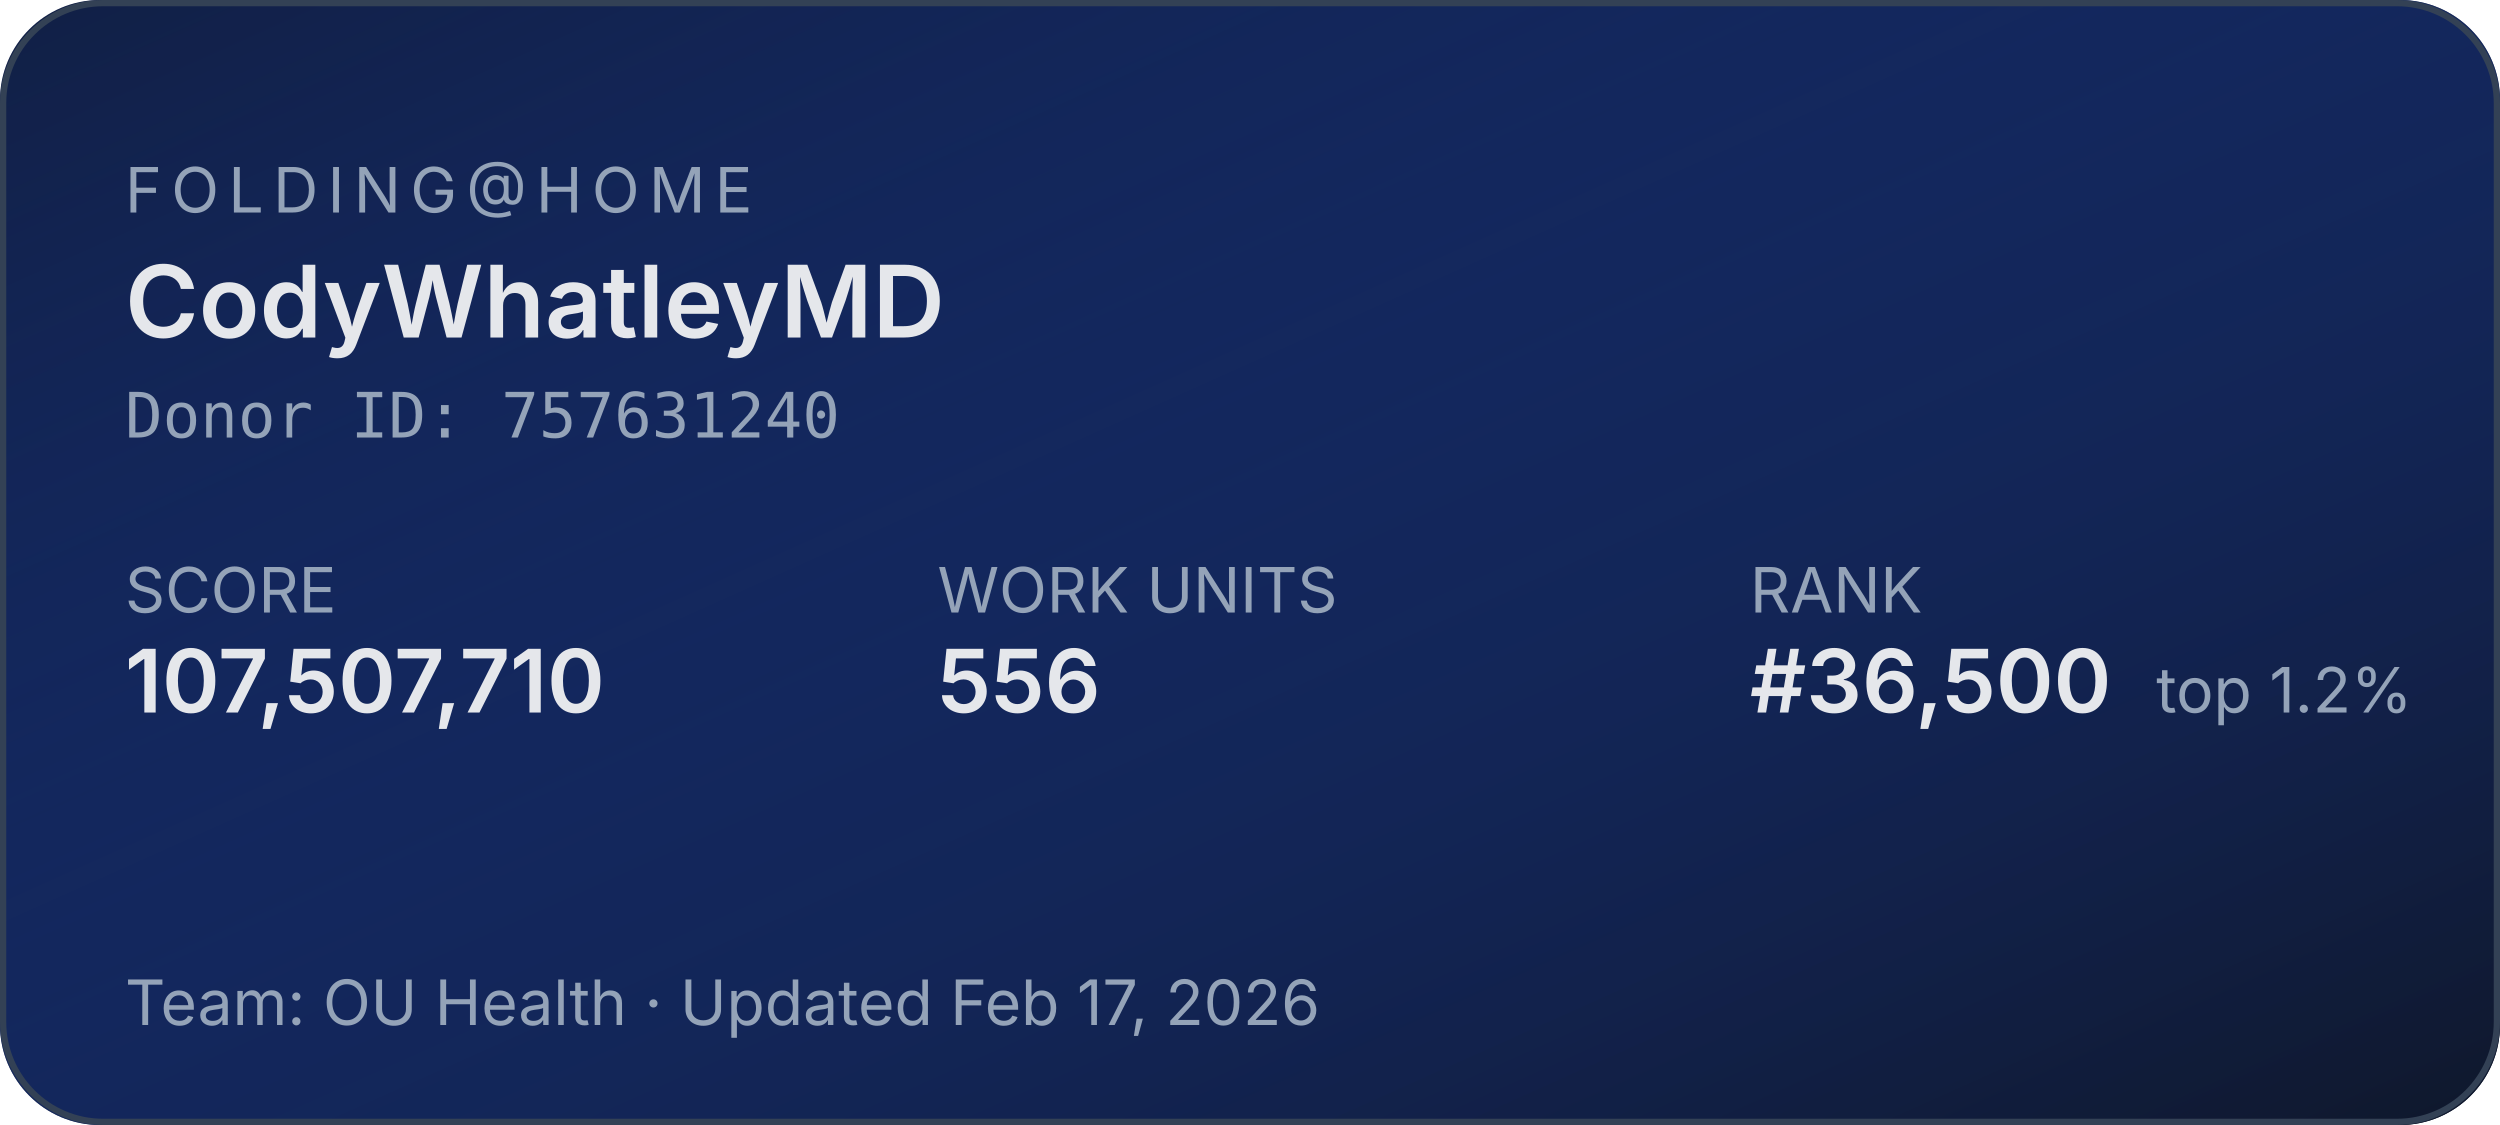
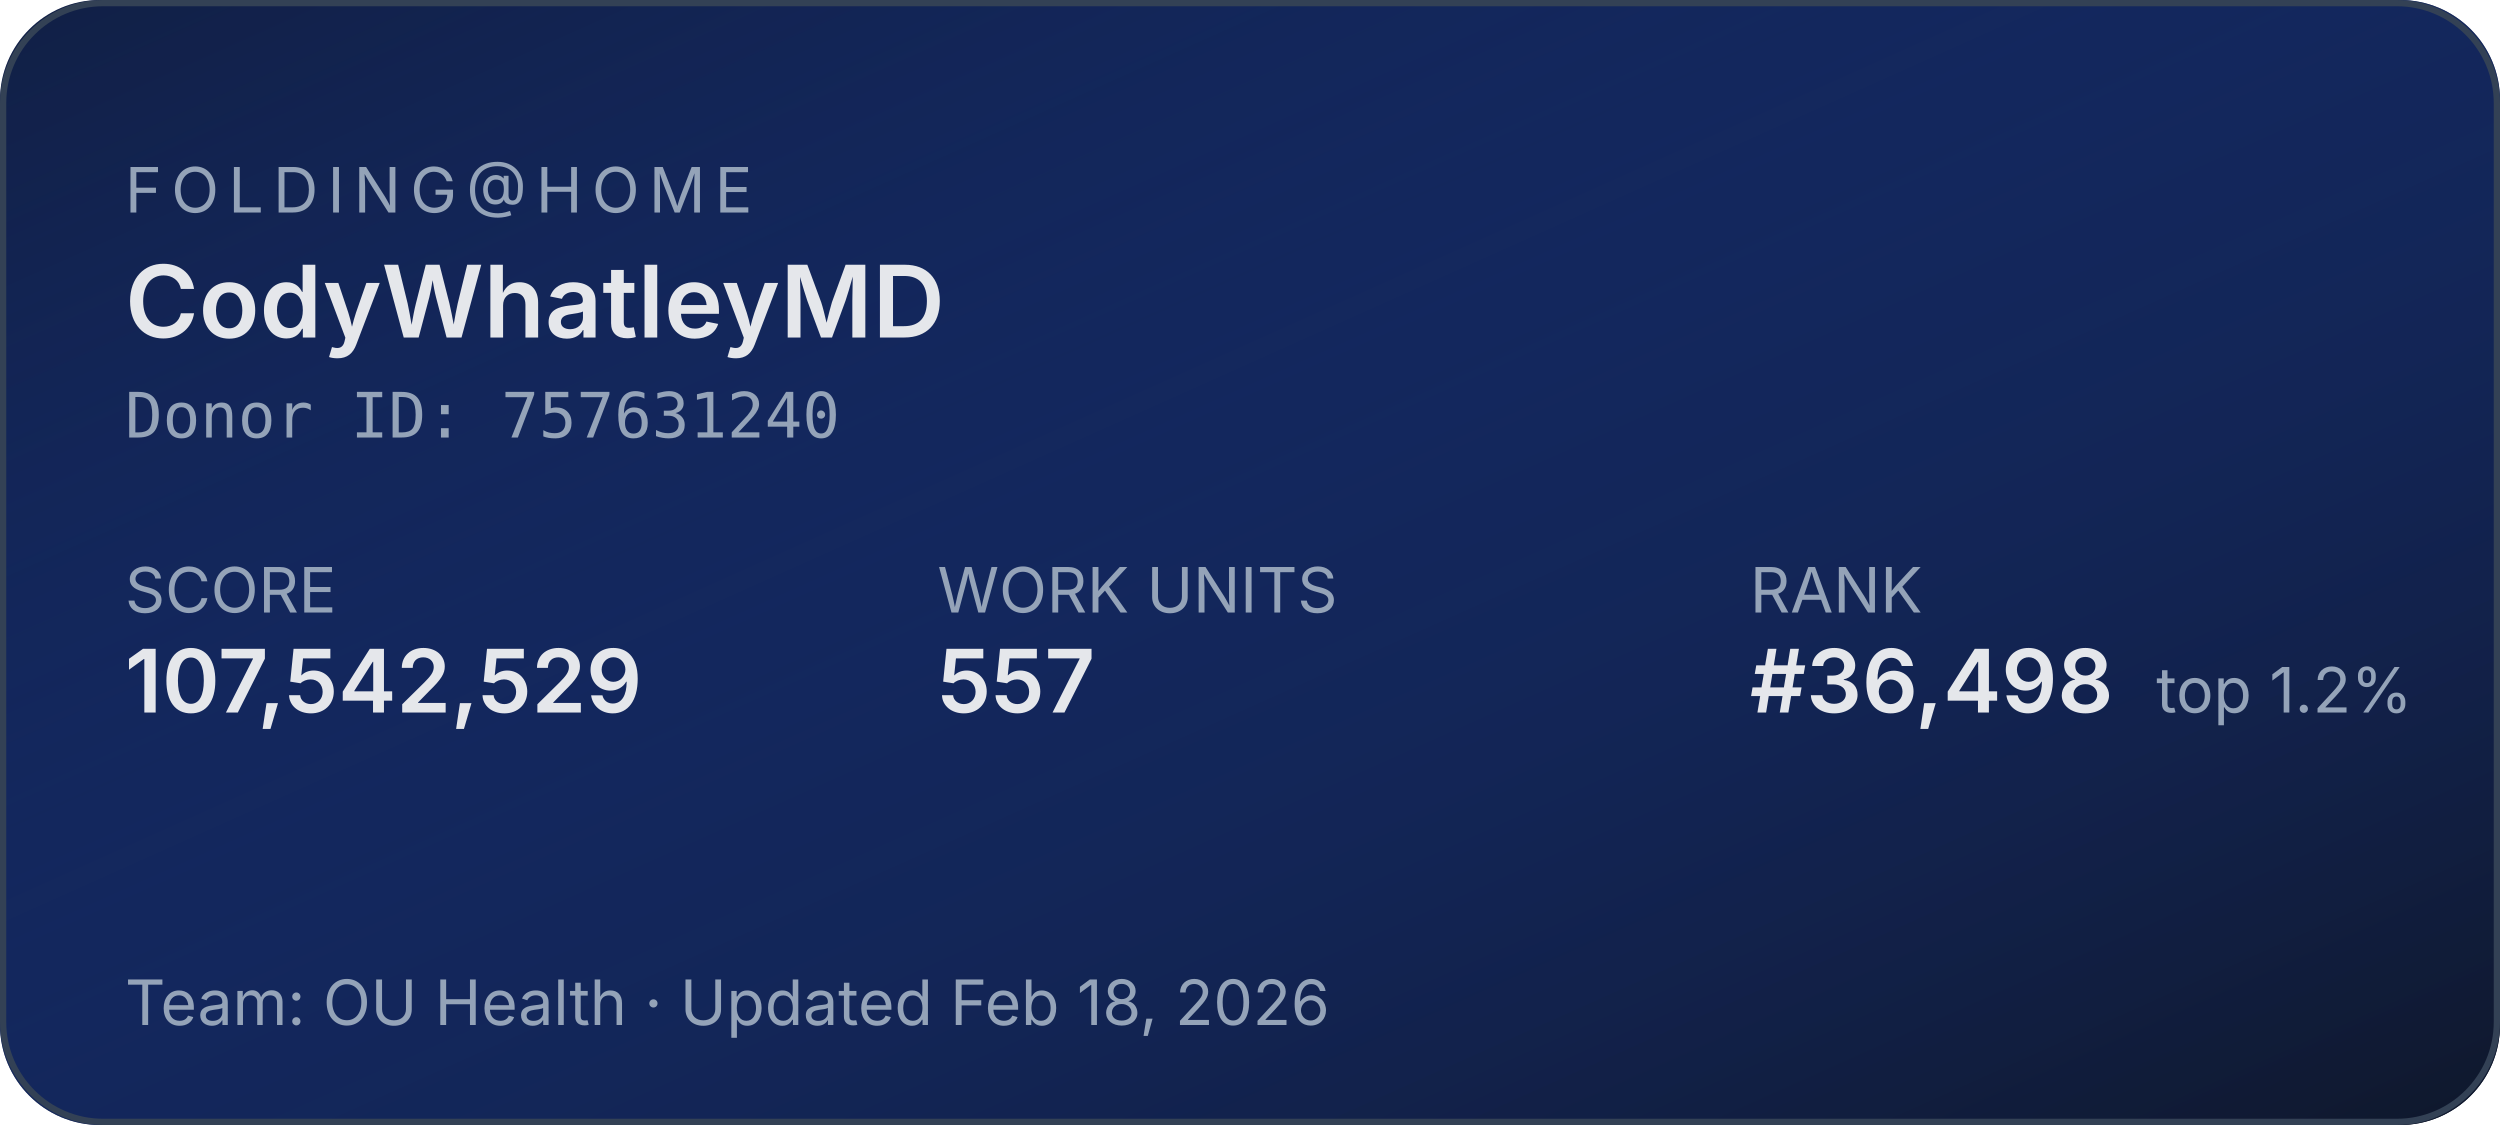
<svg xmlns="http://www.w3.org/2000/svg" width="400" height="180" role="img" aria-label="Folding@home stats for CodyWhatleyMD">
  <defs>
    <linearGradient id="bg" x1="0" y1="0" x2="1" y2="1">
      <stop offset="0%" stop-color="#1d4ed8" stop-opacity="0.15" />
      <stop offset="100%" stop-color="#0f172a" stop-opacity="1" />
    </linearGradient>
  </defs>
  <rect width="400" height="180" rx="16" fill="#0f172a" />
  <rect width="400" height="180" rx="16" fill="url(#bg)" />
  <rect x="0.5" y="0.5" width="399" height="179" rx="16" fill="none" stroke="#334155" stroke-width="1" />
  <g font-family="system-ui,-apple-system,sans-serif">
    <text x="20" y="34" fill="#94a3b8" font-size="10" letter-spacing="1.5" text-transform="uppercase">FOLDING@HOME</text>
    <text x="20" y="54" fill="#e5e7eb" font-size="16" font-weight="600">CodyWhatleyMD</text>
    <text x="20" y="70" fill="#94a3b8" font-size="10" font-family="ui-monospace,monospace">Donor ID: 757631240</text>
    <text x="20" y="98" fill="#94a3b8" font-size="10">SCORE</text>
-     <text x="20" y="114" fill="#e5e7eb" font-size="14" font-weight="600">107,507,710</text>
+     <text x="20" y="114" fill="#e5e7eb" font-size="14" font-weight="600">107,542,529</text>
    <text x="150" y="98" fill="#94a3b8" font-size="10">WORK UNITS</text>
-     <text x="150" y="114" fill="#e5e7eb" font-size="14" font-weight="600">556</text>
+     <text x="150" y="114" fill="#e5e7eb" font-size="14" font-weight="600">557</text>
    <text x="280" y="98" fill="#94a3b8" font-size="10">RANK</text>
-     <text x="280" y="114" fill="#e5e7eb" font-size="14" font-weight="600">#36,500</text>
+     <text x="280" y="114" fill="#e5e7eb" font-size="14" font-weight="600">#36,498</text>
    <text x="345" y="114" fill="#94a3b8" font-size="10">top 1.2%</text>
-     <text x="20" y="164" fill="#94a3b8" font-size="10">Team: OU Health  ·  Updated Feb 17, 2026</text>
+     <text x="20" y="164" fill="#94a3b8" font-size="10">Team: OU Health  ·  Updated Feb 18, 2026</text>
  </g>
</svg>
